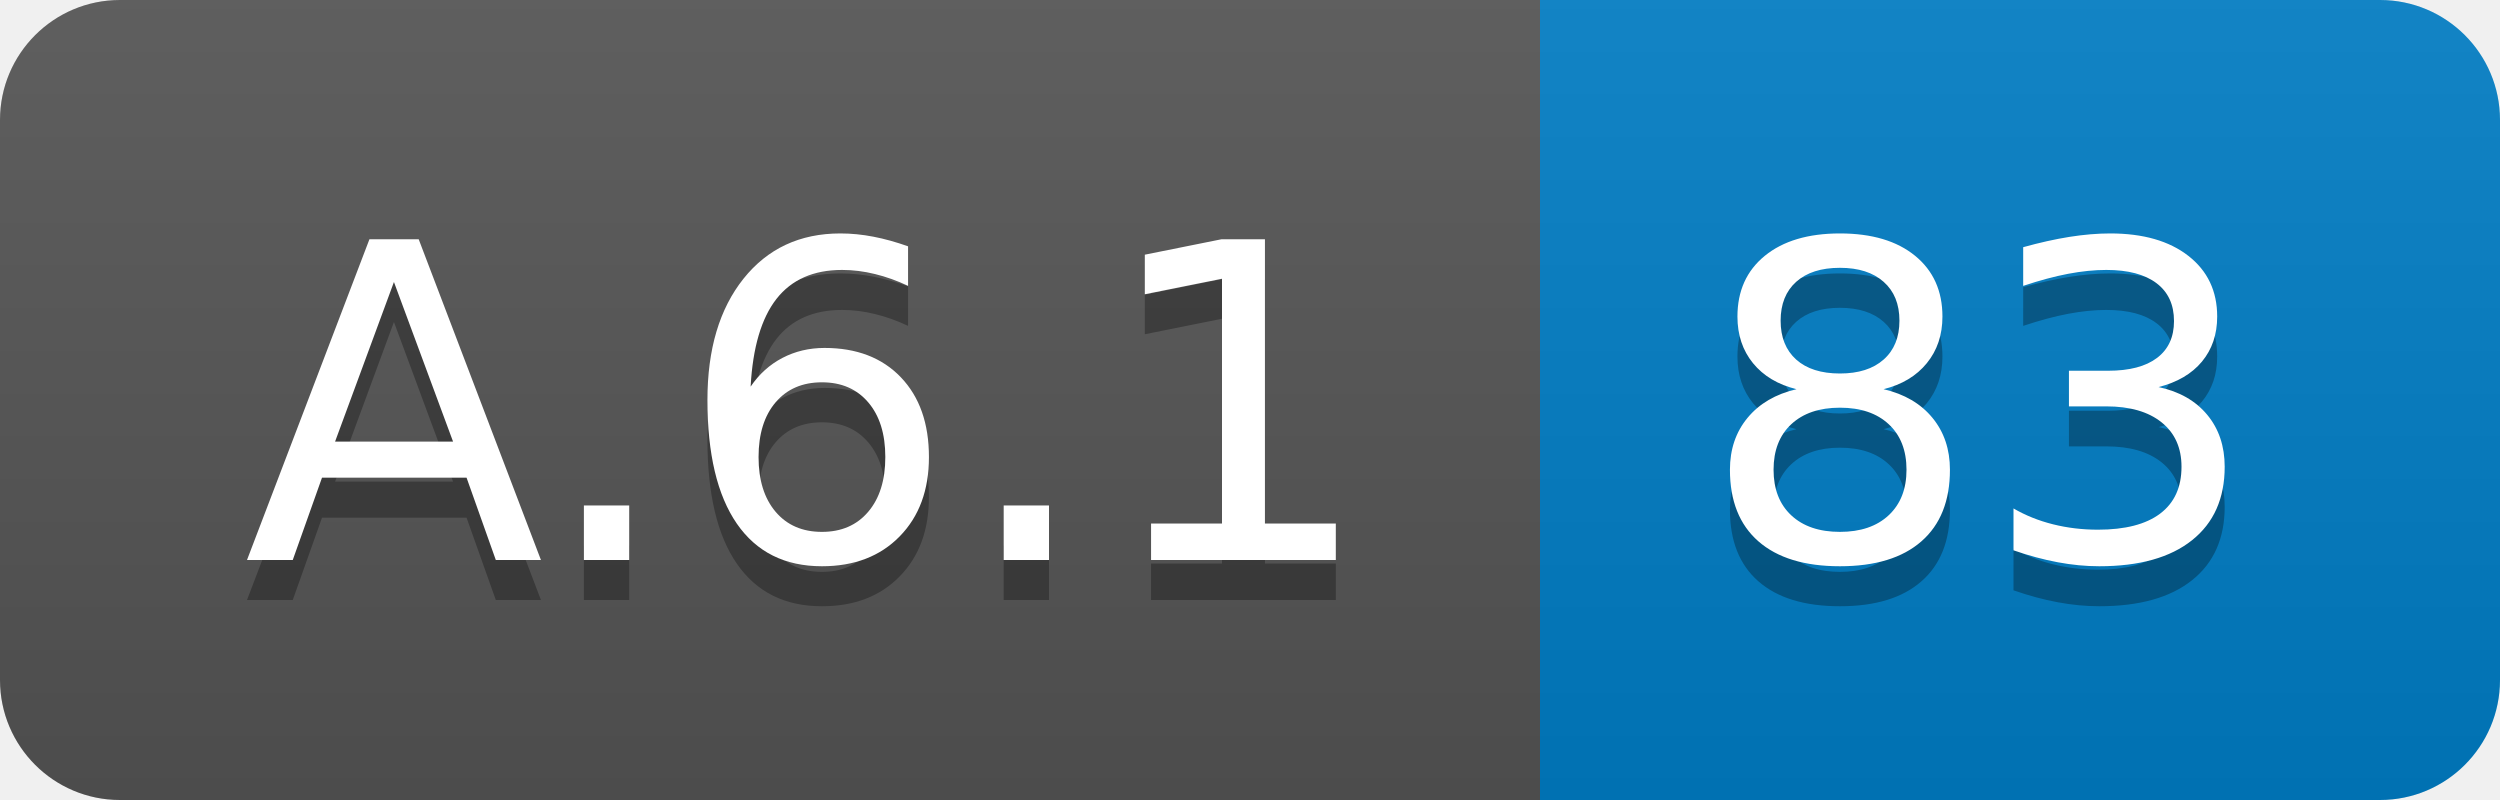
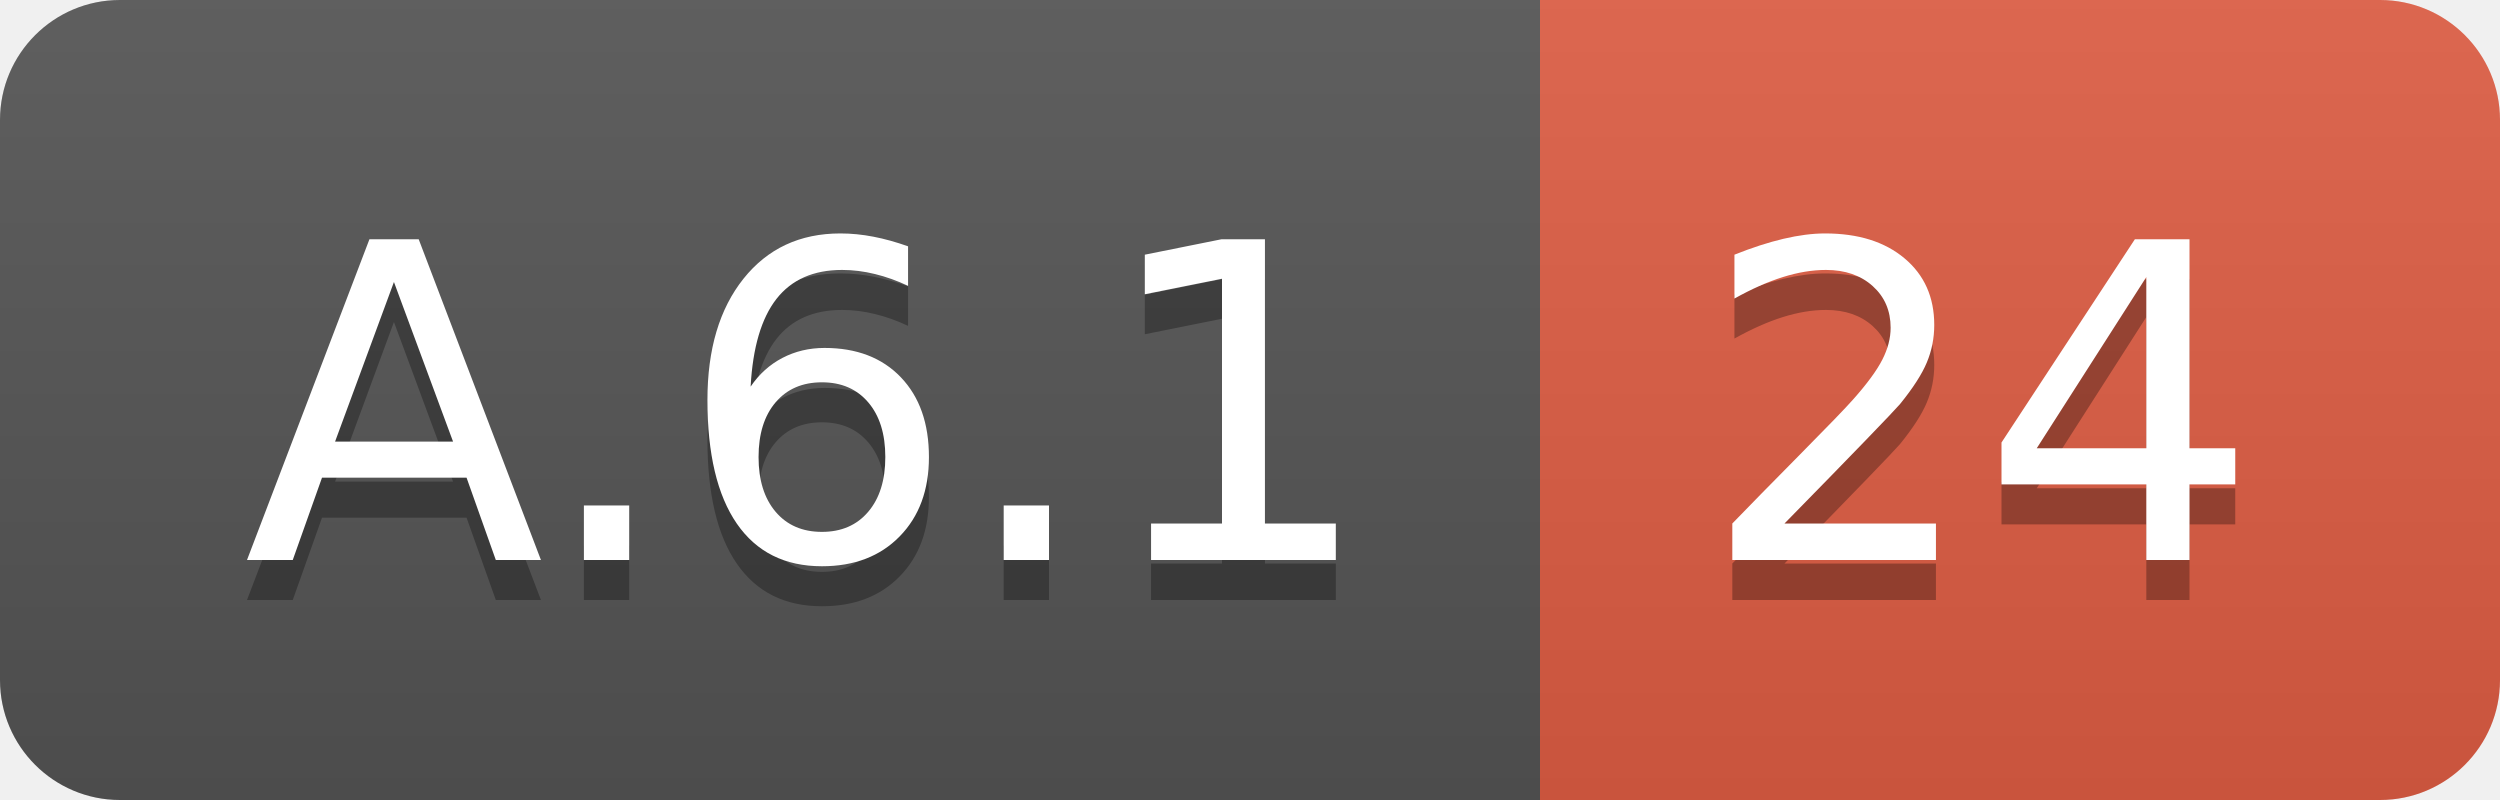
<svg xmlns="http://www.w3.org/2000/svg" width="62.5" height="20">
  <linearGradient id="smooth" x2="0" y2="100%">
    <stop offset="0" stop-color="#bbb" stop-opacity=".1" />
    <stop offset="1" stop-opacity=".1" />
  </linearGradient>
  <clipPath id="round">
    <rect width="62.5" height="20" rx="3" fill="#fff" />
  </clipPath>
  <g clip-path="url(#round)">
    <rect width="38.5" height="20" fill="#555" />
-     <rect x="38.5" width="24.0" height="20" fill="#007ec6" />
+     <rect x="38.5" width="24.0" height="20" fill="#e05d44" />
    <rect width="62.5" height="20" fill="url(#smooth)" />
  </g>
  <g fill="#fff" text-anchor="middle" font-family="DejaVu Sans,Verdana,Geneva,sans-serif" font-size="110">
    <text x="202.5" y="150" fill="#010101" fill-opacity=".3" transform="scale(0.1)" textLength="285.0" lengthAdjust="spacing">A.6.1</text>
    <text x="202.5" y="140" transform="scale(0.1)" textLength="285.0" lengthAdjust="spacing">A.6.1</text>
-     <text x="495.0" y="150" fill="#010101" fill-opacity=".3" transform="scale(0.1)" textLength="140.0" lengthAdjust="spacing">83</text>
-     <text x="495.0" y="140" transform="scale(0.1)" textLength="140.0" lengthAdjust="spacing">83</text>
+     <text x="495.0" y="150" fill="#010101" fill-opacity=".3" transform="scale(0.1)" textLength="140.0" lengthAdjust="spacing">24</text>
+     <text x="495.0" y="140" transform="scale(0.1)" textLength="140.0" lengthAdjust="spacing">24</text>
  </g>
</svg>
